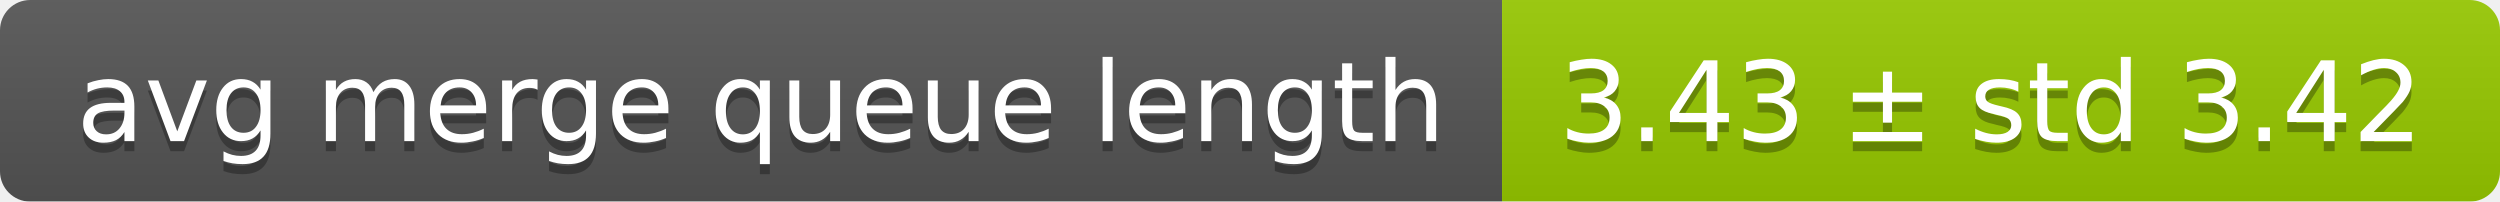
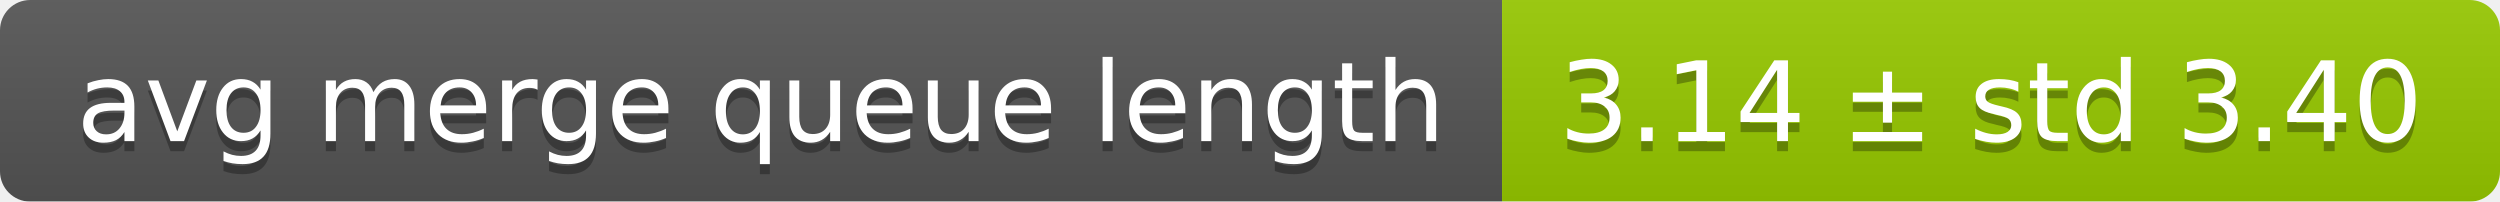
<svg xmlns="http://www.w3.org/2000/svg" width="248" height="20">
  <linearGradient id="smooth" x2="0" y2="100%">
    <stop offset="0" stop-color="#bbb" stop-opacity=".1" />
    <stop offset="1" stop-opacity=".1" />
  </linearGradient>
  <mask id="round">
    <rect width="248" height="20" rx="3" fill="#fff" />
  </mask>
  <g mask="url(#round)">
    <rect width="149" height="20" fill="#555" />
    <rect x="149" width="99" height="20" fill="#97ca00" />
    <rect width="248" height="20" fill="url(#smooth)" />
  </g>
  <g fill="#fff" text-anchor="middle" font-family="DejaVu Sans,Verdana,Geneva,sans-serif" font-size="11">
    <text x="75.5" y="15" fill="#010101" fill-opacity=".3">avg merge queue length</text>
    <text x="75.5" y="14">avg merge queue length</text>
-     <text x="197.5" y="15" fill="#010101" fill-opacity=".3">3.43 ± std 3.42</text>
-     <text x="197.5" y="14">3.43 ± std 3.42</text>
+     <text x="197.5" y="15" fill="#010101" fill-opacity=".3">3.14 ± std 3.40</text>
+     <text x="197.5" y="14">3.14 ± std 3.40</text>
  </g>
</svg>
